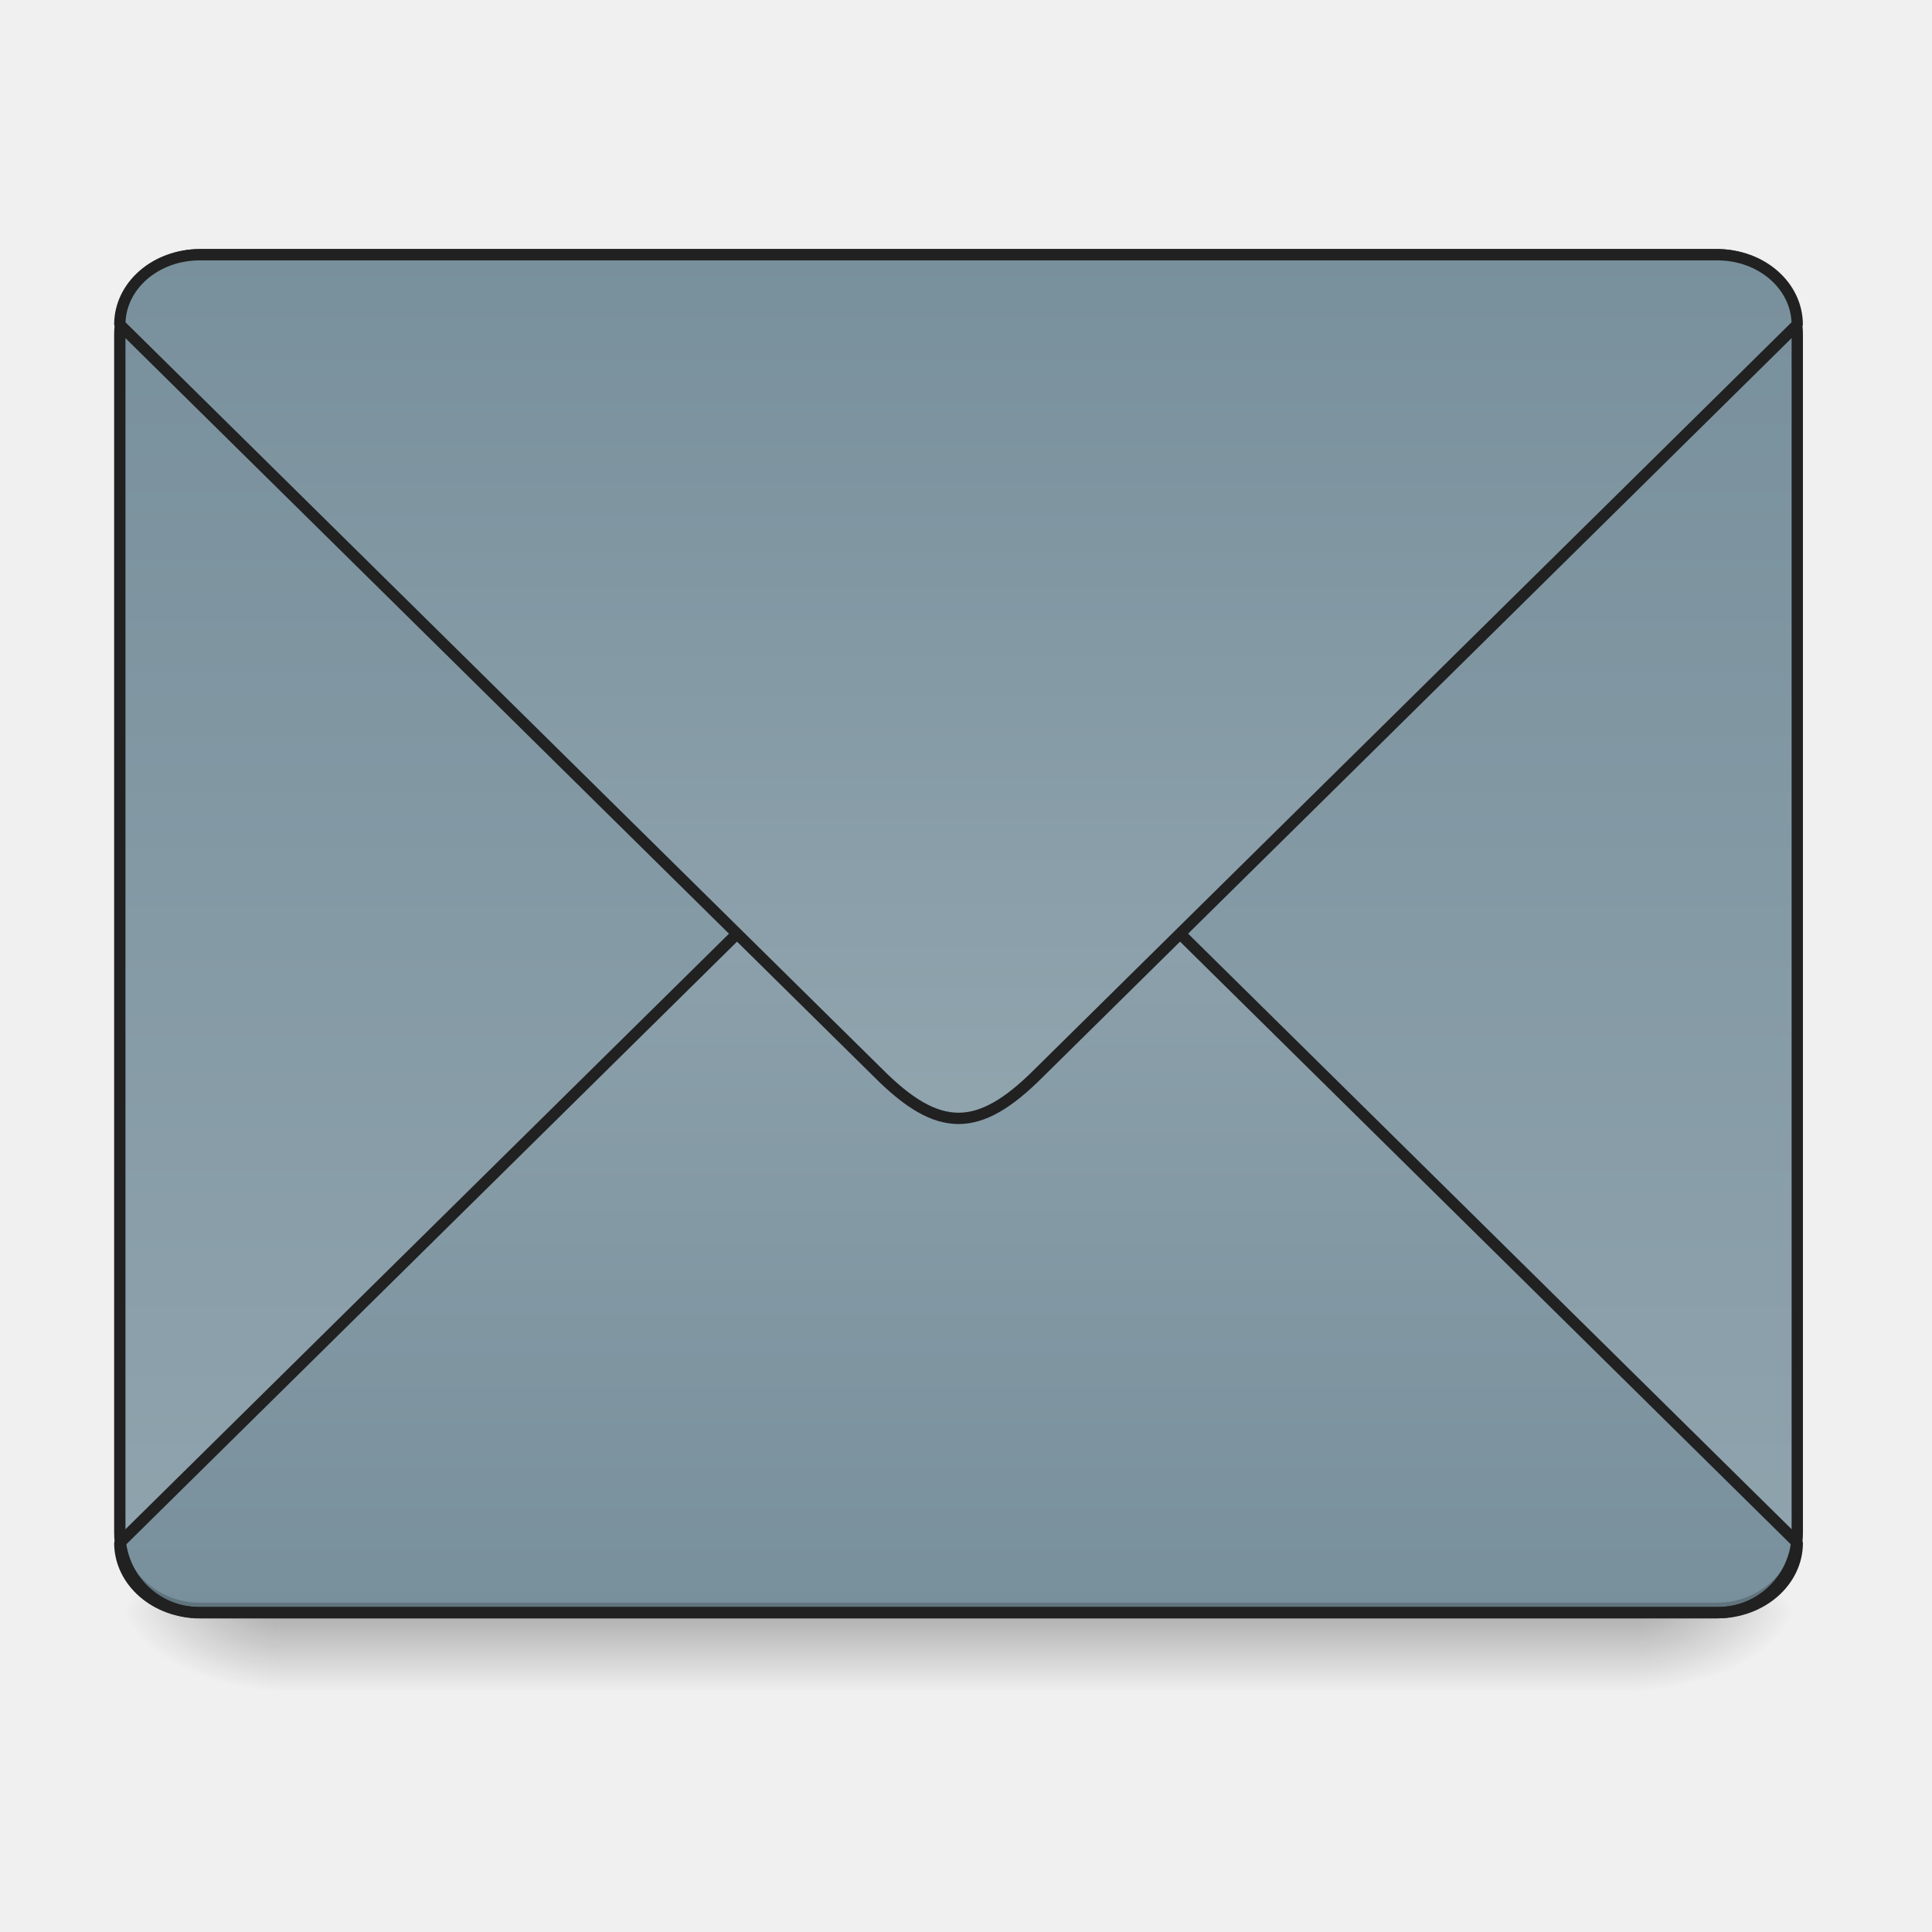
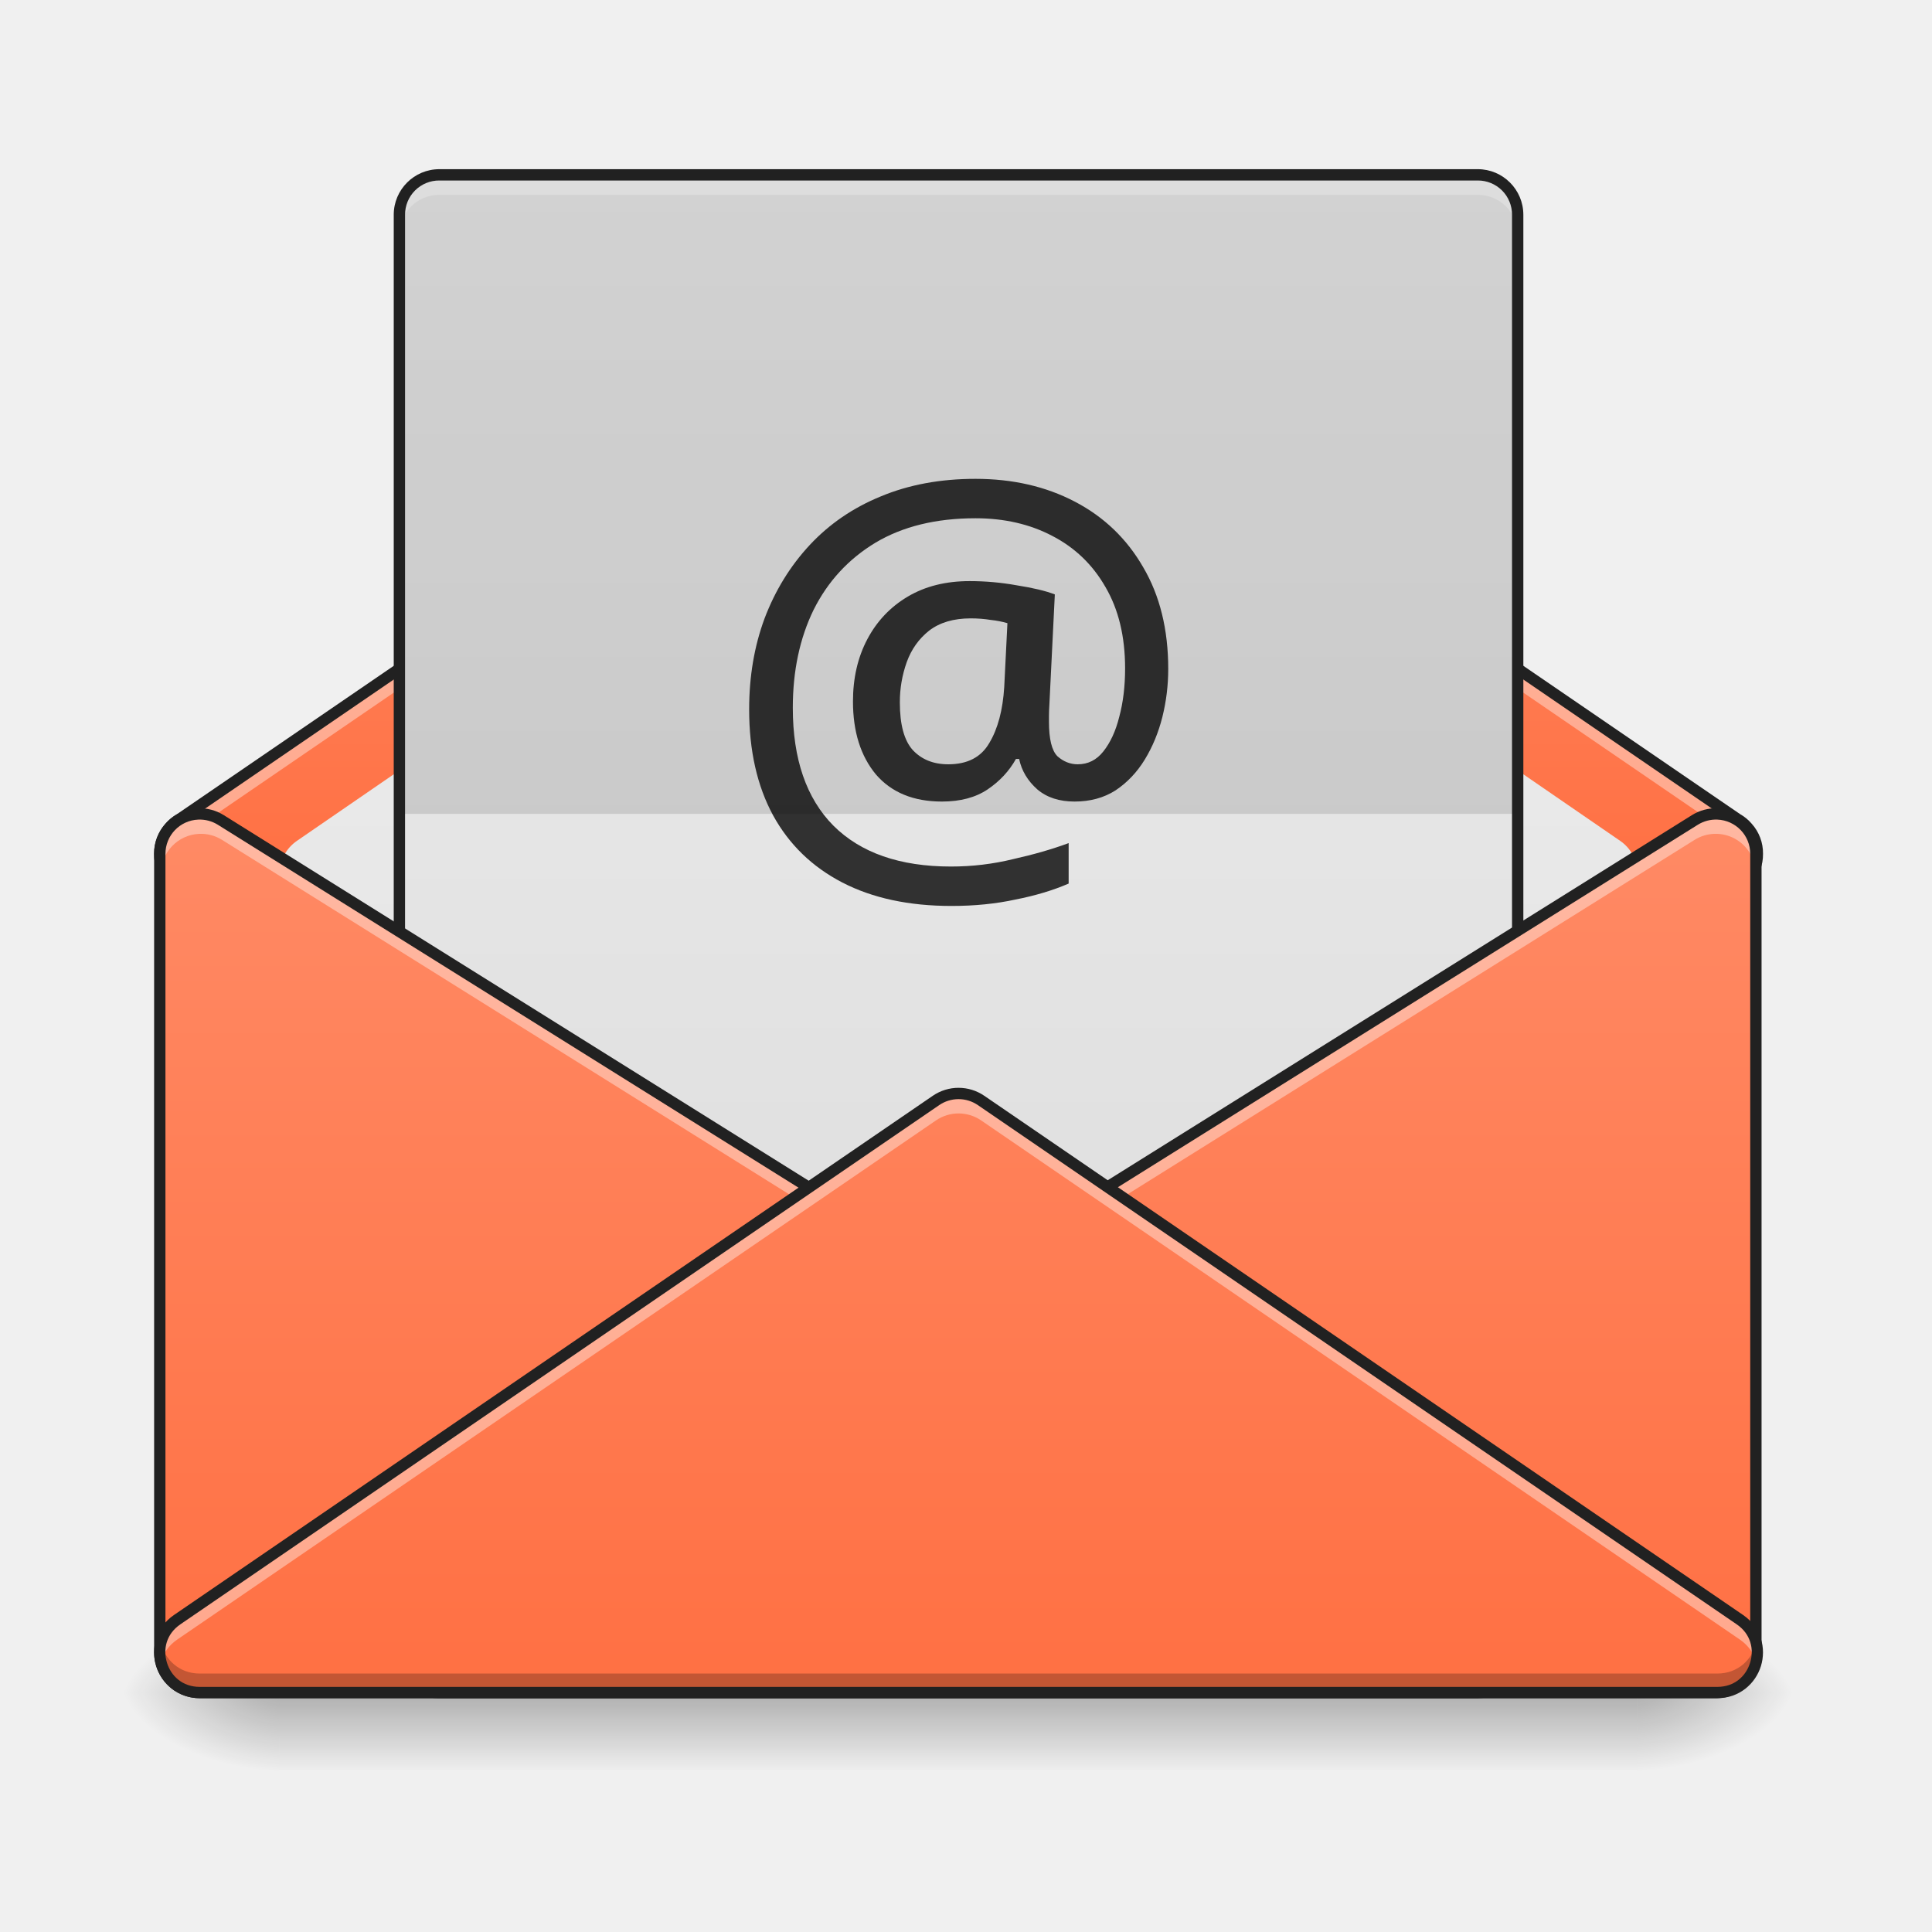
<svg xmlns="http://www.w3.org/2000/svg" width="256pt" height="256pt" viewBox="0 0 256 256">
  <defs>
-     <linearGradient id="a" gradientUnits="userSpaceOnUse" x1="254" y1="233.5" x2="254" y2="254.667" gradientTransform="matrix(.50005 0 0 .50005 0 96.926)">
+     <linearGradient id="a" gradientUnits="userSpaceOnUse" x1="254" y1="233.5" x2="254" y2="254.667" gradientTransform="matrix(.50005 0 0 .50005 -.077 107.51)">
      <stop offset="0" stop-opacity=".275" />
      <stop offset="1" stop-opacity="0" />
    </linearGradient>
-     <radialGradient id="b" gradientUnits="userSpaceOnUse" cx="450.909" cy="189.579" fx="450.909" fy="189.579" r="21.167" gradientTransform="matrix(0 -.62506 -1.1251 0 427.63 498.178)">
+     <radialGradient id="b" gradientUnits="userSpaceOnUse" cx="450.909" cy="189.579" fx="450.909" fy="189.579" r="21.167" gradientTransform="matrix(0 -.62506 -1.1251 0 427.552 508.763)">
      <stop offset="0" stop-opacity=".314" />
      <stop offset=".222" stop-opacity=".275" />
      <stop offset="1" stop-opacity="0" />
    </radialGradient>
-     <radialGradient id="c" gradientUnits="userSpaceOnUse" cx="450.909" cy="189.579" fx="450.909" fy="189.579" r="21.167" gradientTransform="matrix(0 .62506 1.1251 0 -173.605 -70.804)">
+     <radialGradient id="c" gradientUnits="userSpaceOnUse" cx="450.909" cy="189.579" fx="450.909" fy="189.579" r="21.167" gradientTransform="matrix(0 .62506 1.1251 0 -173.682 -60.22)">
      <stop offset="0" stop-opacity=".314" />
      <stop offset=".222" stop-opacity=".275" />
      <stop offset="1" stop-opacity="0" />
    </radialGradient>
-     <radialGradient id="d" gradientUnits="userSpaceOnUse" cx="450.909" cy="189.579" fx="450.909" fy="189.579" r="21.167" gradientTransform="matrix(0 -.62506 1.1251 0 -173.605 498.178)">
+     <radialGradient id="d" gradientUnits="userSpaceOnUse" cx="450.909" cy="189.579" fx="450.909" fy="189.579" r="21.167" gradientTransform="matrix(0 -.62506 1.1251 0 -173.682 508.763)">
      <stop offset="0" stop-opacity=".314" />
      <stop offset=".222" stop-opacity=".275" />
      <stop offset="1" stop-opacity="0" />
    </radialGradient>
-     <radialGradient id="e" gradientUnits="userSpaceOnUse" cx="450.909" cy="189.579" fx="450.909" fy="189.579" r="21.167" gradientTransform="matrix(0 .62506 -1.1251 0 427.63 -70.804)">
+     <radialGradient id="e" gradientUnits="userSpaceOnUse" cx="450.909" cy="189.579" fx="450.909" fy="189.579" r="21.167" gradientTransform="matrix(0 .62506 -1.1251 0 427.552 -60.22)">
      <stop offset="0" stop-opacity=".314" />
      <stop offset=".222" stop-opacity=".275" />
      <stop offset="1" stop-opacity="0" />
    </radialGradient>
-     <linearGradient id="f" gradientUnits="userSpaceOnUse" x1="305.955" y1="-31.877" x2="305.955" y2="-135.329" gradientTransform="matrix(.6028 0 0 1.7393 -46.832 269.13)">
-       <stop offset="0" stop-color="#90a4ae" />
-       <stop offset="1" stop-color="#78909c" />
+     <linearGradient id="f" gradientUnits="userSpaceOnUse" x1="254" y1="233.5" x2="254" y2="74.75" gradientTransform="matrix(.50005 0 0 .50005 0 1.664)">
+       <stop offset="0" stop-color="#ff7043" />
+       <stop offset="1" stop-color="#ff8a65" />
    </linearGradient>
-     <linearGradient id="g" gradientUnits="userSpaceOnUse" x1="960" y1="1095.118" x2="960" y2="255.118" gradientTransform="matrix(.26458 0 0 -.26458 0 279.833)">
-       <stop offset="0" stop-color="#90a4ae" />
-       <stop offset="1" stop-color="#78909c" />
+     <linearGradient id="g" gradientUnits="userSpaceOnUse" x1="254" y1="180.583" x2="254" y2="-110.458" gradientTransform="matrix(.50005 0 0 .50005 0 107.51)">
+       <stop offset="0" stop-color="#e0e0e0" />
+       <stop offset="1" stop-color="#eee" />
    </linearGradient>
-     <linearGradient id="h" gradientUnits="userSpaceOnUse" x1="960" y1="1095.118" x2="960" y2="255.118">
-       <stop offset="0" stop-color="#90a4ae" />
-       <stop offset="1" stop-color="#78909c" />
+     <linearGradient id="h" gradientUnits="userSpaceOnUse" x1="254" y1="127.667" x2="254" y2="-147.5" gradientTransform="matrix(.58339 0 0 .50005 -21.169 96.926)">
+       <stop offset="0" stop-color="#e0e0e0" />
+       <stop offset="1" stop-color="#eee" />
+     </linearGradient>
+     <linearGradient id="i" gradientUnits="userSpaceOnUse" x1="127" y1="233.5" x2="127" y2=".667" gradientTransform="matrix(.50005 0 0 .50005 0 107.51)">
+       <stop offset="0" stop-color="#ff7043" />
+       <stop offset="1" stop-color="#ff8a65" />
+     </linearGradient>
+     <linearGradient id="j" gradientUnits="userSpaceOnUse" x1="328.083" y1="233.5" x2="328.083" y2=".667" gradientTransform="matrix(.50005 0 0 .50005 0 107.51)">
+       <stop offset="0" stop-color="#ff7043" />
+       <stop offset="1" stop-color="#ff8a65" />
+     </linearGradient>
+     <linearGradient id="k" gradientUnits="userSpaceOnUse" x1="254" y1="233.5" x2="254" y2=".667" gradientTransform="matrix(.50005 0 0 .50005 0 107.51)">
+       <stop offset="0" stop-color="#ff7043" />
+       <stop offset="1" stop-color="#ff8a65" />
    </linearGradient>
  </defs>
-   <path d="M37.047 213.688H216.98v10.289H37.047zm0 0" fill="url(#a)" />
-   <path d="M216.98 213.688h21.168v-10.586H216.98zm0 0" fill="url(#b)" />
-   <path d="M37.047 213.688H15.875v10.582h21.172zm0 0" fill="url(#c)" />
-   <path d="M37.047 213.688H15.875v-10.586h21.172zm0 0" fill="url(#d)" />
-   <path d="M216.98 213.688h21.168v10.582H216.98zm0 0" fill="url(#e)" />
-   <path d="M26.46 33.754h201.102c5.848 0 10.586 4.738 10.586 10.582v158.766c0 5.847-4.738 10.585-10.585 10.585H26.46c-5.844 0-10.586-4.738-10.586-10.585V44.336c0-5.844 4.742-10.582 10.586-10.582zm0 0" fill="url(#f)" />
-   <path d="M52.917 212.334c-11.726 0-21.17-8.265-21.17-18.521L232.837-4.622c7.937-7.944 14.546-11.913 21.162-11.913 6.617 0 13.233 3.969 21.17 11.913l201.082 198.435c0 10.256-9.444 18.521-21.17 18.521zm0 0" transform="matrix(.50005 0 0 .50005 0 107.51)" fill="url(#g)" stroke-width="3" stroke-linecap="square" stroke-linejoin="bevel" stroke="#212121" />
-   <path d="M26.46 213.688a10.564 10.564 0 0 1-10.585-10.586v-1.32a10.561 10.561 0 0 0 10.586 10.581h201.101a10.561 10.561 0 0 0 10.586-10.582v1.32a10.564 10.564 0 0 1-10.585 10.587zm0 0" fill-opacity=".196" />
-   <path d="M26.46 33.754a10.561 10.561 0 0 0-10.585 10.582v1.324c0-5.863 4.723-10.594 10.586-10.582h201.101c5.864-.012 10.586 4.719 10.586 10.582v-1.324a10.561 10.561 0 0 0-10.585-10.582zm0 0" fill="#e6e6e6" fill-opacity=".937" />
-   <path d="M26.46 33.004c-6.265 0-11.335 5.066-11.335 11.332v158.766a11.33 11.33 0 0 0 11.336 11.335h201.101a11.33 11.33 0 0 0 11.336-11.335V44.336c0-6.266-5.07-11.332-11.335-11.332zm0 1.5h201.102a9.796 9.796 0 0 1 9.836 9.832v158.766a9.8 9.8 0 0 1-9.835 9.835H26.46a9.8 9.8 0 0 1-9.836-9.835V44.336a9.796 9.796 0 0 1 9.836-9.832zm0 0" fill="#212121" />
-   <path d="M200 255.123c-44.316 0-80.011 31.208-80.011 70.003l760.025 749.988c29.998 29.997 54.976 44.996 79.983 44.996 25.007 0 50.015-14.999 80.012-44.996l759.996-749.988c0-38.795-35.695-70.003-80.012-70.003zm0 0" transform="scale(.1323)" fill="url(#h)" stroke-width="11.339" stroke-linecap="square" stroke-linejoin="bevel" stroke="#212121" />
+   <path d="M36.969 224.27h179.933v10.292H36.97zm0 0" fill="url(#a)" />
+   <path d="M216.902 224.27h21.168v-10.583h-21.168zm0 0" fill="url(#b)" />
+   <path d="M36.969 224.27H15.8v10.585h21.168zm0 0" fill="url(#c)" />
+   <path d="M36.969 224.27H15.8v-10.583h21.168zm0 0" fill="url(#d)" />
+   <path d="M216.902 224.27h21.168v10.585h-21.168zm0 0" fill="url(#e)" />
+   <path d="M127.012 39.047a5.28 5.28 0 0 0-2.985.922l-100.18 68.543c-.527.297-.988.68-1.37 1.125a5.092 5.092 0 0 0-1.313 3.5 5.075 5.075 0 0 0 1.313 3.496c.382.445.84.828 1.37 1.125l100.18 68.543a5.283 5.283 0 0 0 5.973 0l100.176-68.543a4.99 4.99 0 0 0 1.379-1.133s.004 0 .004-.004a5.078 5.078 0 0 0 1.3-3.484 5.088 5.088 0 0 0-1.3-3.489s-.004 0-.004-.003a5.133 5.133 0 0 0-1.38-1.133L130 39.969a5.301 5.301 0 0 0-2.988-.922zm0 0" fill="url(#f)" />
+   <path d="M127.023 52.277a5.305 5.305 0 0 0-3.007.934L39.34 111.42c-2.844 1.958-3.082 6.067-.485 8.34l84.676 74.09a5.285 5.285 0 0 0 6.965 0l84.676-74.09c2.594-2.273 2.355-6.382-.488-8.34l-84.676-58.21a5.29 5.29 0 0 0-2.985-.934zm0 0" fill="url(#g)" />
+   <path d="M127.012 39.047a5.28 5.28 0 0 0-2.985.922l-100.18 68.543c-.527.297-.988.68-1.37 1.125a5.092 5.092 0 0 0-1.313 3.5c-.004.441.047.886.152 1.32a5.06 5.06 0 0 1 1.16-2.172 5.118 5.118 0 0 1 1.372-1.125l100.18-68.543a5.275 5.275 0 0 1 5.973 0l100.175 68.543a4.99 4.99 0 0 1 1.383 1.137 5.036 5.036 0 0 1 1.148 2.16c.11-.434.16-.879.152-1.32a5.088 5.088 0 0 0-1.3-3.489s-.004 0-.004-.003a5.133 5.133 0 0 0-1.38-1.133L130 39.969a5.301 5.301 0 0 0-2.988-.922zm0 0" fill="#fff" fill-opacity=".392" />
+   <path d="M127.012 38.297a6.04 6.04 0 0 0-3.41 1.055L23.426 107.895l.054-.036a5.773 5.773 0 0 0-1.566 1.286 5.856 5.856 0 0 0-1.5 3.992 5.862 5.862 0 0 0 1.5 3.992c.434.504.961.945 1.566 1.285l-.058-.035 100.18 68.543a6.04 6.04 0 0 0 6.82 0l100.18-68.543-.059.035a5.866 5.866 0 0 0 1.578-1.297 5.847 5.847 0 0 0 1.488-3.98 5.84 5.84 0 0 0-1.488-3.98 5.794 5.794 0 0 0-1.578-1.298l.059.036-100.18-68.543a6.032 6.032 0 0 0-3.41-1.055zm0 1.5c.914 0 1.808.273 2.562.793l100.18 68.543a.666.666 0 0 0 .055.035c.453.254.847.582 1.175.965.036.039.036.043.004.004a4.343 4.343 0 0 1 1.121 2.992c.012 1.074-.332 2.125-1.109 2.992a4.36 4.36 0 0 1-1.191.984l-.055.036-100.18 68.543a4.543 4.543 0 0 1-5.125 0L24.27 117.14c-.015-.012-.035-.024-.054-.036a4.371 4.371 0 0 1-1.172-.96 4.345 4.345 0 0 1-1.129-3c-.012-1.079.336-2.133 1.121-3.004a4.28 4.28 0 0 1 1.18-.973c.02-.012.039-.023.055-.035L124.45 40.59a4.514 4.514 0 0 1 2.562-.793zm0 0" fill="#212121" />
+   <path d="M58.215 23.168h137.594a5.292 5.292 0 0 1 5.293 5.293v127.012a5.292 5.292 0 0 1-5.293 5.293H58.215a5.295 5.295 0 0 1-5.293-5.293V28.46a5.295 5.295 0 0 1 5.293-5.293zm0 0" fill="url(#h)" />
+   <path d="M154.797 88.64c0 2.165-.258 4.282-.774 6.352-.52 2.07-1.296 3.953-2.328 5.645-1.035 1.695-2.332 3.058-3.882 4.093-1.551.989-3.364 1.48-5.434 1.48-2.024 0-3.668-.538-4.938-1.62-1.273-1.13-2.07-2.469-2.402-4.024h-.422c-.894 1.602-2.14 2.942-3.738 4.024-1.602 1.082-3.625 1.62-6.07 1.62-3.762 0-6.68-1.198-8.75-3.597-2.024-2.445-3.036-5.668-3.036-9.668 0-3.105.637-5.855 1.907-8.254 1.27-2.398 3.058-4.28 5.363-5.644 2.305-1.367 5.035-2.047 8.184-2.047 2.117 0 4.21.188 6.28.563 2.118.332 3.79.73 5.013 1.199l-.708 14.324c-.046.754-.07 1.344-.07 1.766v.777c0 2.305.375 3.832 1.13 4.586.8.703 1.694 1.058 2.679 1.058 1.367 0 2.496-.566 3.39-1.695.938-1.176 1.645-2.703 2.114-4.586.52-1.93.777-4.07.777-6.422 0-4.234-.871-7.832-2.61-10.797-1.695-2.96-4.046-5.218-7.058-6.773-2.96-1.55-6.348-2.328-10.16-2.328-5.223 0-9.645 1.082-13.266 3.246-3.574 2.164-6.304 5.129-8.183 8.89-1.836 3.766-2.754 8.094-2.754 12.985 0 6.773 1.789 11.973 5.363 15.594 3.621 3.62 8.82 5.433 15.594 5.433 2.824 0 5.574-.328 8.258-.988 2.726-.61 5.172-1.316 7.336-2.117v5.363c-2.067.895-4.422 1.602-7.055 2.117-2.586.563-5.41.848-8.469.848-5.644 0-10.465-1.035-14.465-3.106-3.996-2.07-7.054-5.035-9.172-8.89-2.117-3.906-3.175-8.586-3.175-14.043 0-4.375.683-8.395 2.046-12.067 1.41-3.714 3.41-6.96 5.997-9.738 2.59-2.773 5.714-4.914 9.386-6.418 3.715-1.554 7.903-2.332 12.559-2.332 4.941 0 9.34 1.012 13.195 3.035 3.86 2.024 6.867 4.918 9.031 8.68 2.211 3.762 3.317 8.258 3.317 13.477zm-35.563 4.446c0 2.918.567 5.012 1.696 6.281 1.175 1.27 2.75 1.906 4.726 1.906 2.54 0 4.352-.941 5.434-2.824 1.129-1.883 1.785-4.351 1.976-7.41l.422-8.465a12.066 12.066 0 0 0-2.187-.426c-.848-.14-1.742-.21-2.68-.21-2.258 0-4.094.542-5.504 1.624-1.367 1.083-2.351 2.47-2.965 4.16a15.648 15.648 0 0 0-.918 5.364zm0 0" fill-opacity=".784" />
+   <path d="M58.215 23.168a5.28 5.28 0 0 0-5.293 5.293v79.383h148.18V28.46a5.28 5.28 0 0 0-5.293-5.293zm0 0" fill-opacity=".118" />
+   <path d="M58.215 23.168a5.28 5.28 0 0 0-5.293 5.293v2.644c0-2.93 2.36-5.289 5.293-5.289h137.594a5.279 5.279 0 0 1 5.293 5.29V28.46a5.28 5.28 0 0 0-5.293-5.293zm0 0" fill="#fff" fill-opacity=".235" />
+   <path d="M58.215 22.418a6.045 6.045 0 0 0-6.043 6.043v127.012a6.045 6.045 0 0 0 6.043 6.043h137.597a6.044 6.044 0 0 0 6.04-6.043V28.46a6.044 6.044 0 0 0-6.04-6.043zm0 1.5h137.597a4.514 4.514 0 0 1 4.54 4.543v127.012a4.514 4.514 0 0 1-4.54 4.543H58.215a4.515 4.515 0 0 1-4.543-4.543V28.46a4.515 4.515 0 0 1 4.543-4.543zm0 0" fill="#212121" />
+   <path d="M26.242 107.852a5.29 5.29 0 0 0-5.07 5.285V218.98a5.29 5.29 0 0 0 5.289 5.29h169.351c5.31-.004 7.305-6.958 2.801-9.778L29.266 108.652a5.293 5.293 0 0 0-3.024-.8zm0 0" fill="url(#i)" />
+   <path d="M227.563 107.852a5.288 5.288 0 0 1 5.07 5.285V218.98a5.29 5.29 0 0 1-5.29 5.29H57.997c-5.312-.004-7.309-6.958-2.805-9.778l169.348-105.84a5.302 5.302 0 0 1 3.024-.8zm0 0" fill="url(#j)" />
+   <path d="M26.602 107.848a5.257 5.257 0 0 1 2.82.804l169.351 105.844c2.184 1.363 2.84 3.703 2.329 5.754-.309-1.203-1.063-2.324-2.329-3.117L29.422 111.289a5.281 5.281 0 0 0-3.02-.8 5.29 5.29 0 0 0-5.07 5.284v-2.636a5.288 5.288 0 0 1 5.07-5.285c.067-.004.133-.004.2-.004zm0 0" fill="#fff" fill-opacity=".392" />
+   <path d="M26.21 107.102c-3.226.136-5.788 2.804-5.788 6.035V218.98c0 3.325 2.71 6.04 6.039 6.04h169.351c2.981-.004 5.122-2.004 5.801-4.375.68-2.375-.074-5.204-2.601-6.786L29.66 108.016a6.037 6.037 0 0 0-3.45-.914zm.063 1.5c.915-.04 1.817.199 2.594.683L198.215 215.13c1.976 1.234 2.476 3.293 1.957 5.101-.52 1.81-2.031 3.286-4.36 3.29H26.462a4.528 4.528 0 0 1-4.54-4.54V113.137a4.528 4.528 0 0 1 4.352-4.535zm0 0" fill="#212121" />
+   <path d="M227.363 107.848a5.28 5.28 0 0 0-2.824.804L55.191 214.496c-2.183 1.363-2.84 3.703-2.328 5.754.309-1.203 1.059-2.324 2.328-3.117L224.54 111.289a5.29 5.29 0 0 1 8.094 4.484v-2.636a5.288 5.288 0 0 0-5.07-5.285c-.067-.004-.133-.004-.2-.004zm0 0" fill="#fff" fill-opacity=".392" />
+   <path d="M227.625 107.102c3.227.136 5.79 2.804 5.79 6.035V218.98c0 3.325-2.712 6.04-6.04 6.04H58.027c-2.984-.004-5.125-2.004-5.804-4.375-.68-2.375.074-5.204 2.601-6.786l169.352-105.843a6.037 6.037 0 0 1 3.449-.914zm-.063 1.5c-.914-.04-1.816.199-2.593.683L55.62 215.13c-1.976 1.234-2.476 3.293-1.957 5.101.52 1.81 2.031 3.286 4.363 3.29h169.348a4.528 4.528 0 0 0 4.54-4.54V113.137a4.528 4.528 0 0 0-4.352-4.535zm0 0" fill="#212121" />
+   <path d="M127.012 144.89a5.283 5.283 0 0 0-2.985.926L23.473 214.613c-4.29 2.938-2.211 9.653 2.988 9.657h201.101c5.2-.004 7.278-6.72 2.989-9.657L130 145.816a5.305 5.305 0 0 0-2.988-.925zm0 0" fill="url(#k)" />
+   <path d="M127.012 144.89a5.283 5.283 0 0 0-2.985.926L23.473 214.613c-2.043 1.403-2.641 3.66-2.145 5.64.297-1.136.988-2.202 2.145-2.995l100.554-68.801a5.301 5.301 0 0 1 5.973 0l100.55 68.8c1.157.794 1.852 1.86 2.145 2.997.496-1.98-.101-4.238-2.144-5.64L130 145.815a5.305 5.305 0 0 0-2.988-.925zm0 0" fill="#fff" fill-opacity=".392" />
+   <path d="M21.313 217.676c-.75 3.058 1.378 6.59 5.148 6.594h201.101c3.77-.004 5.899-3.536 5.149-6.594-.527 2.199-2.402 4.074-5.149 4.078H26.462c-2.746-.004-4.621-1.879-5.148-4.078zm0 0" fill-opacity=".235" />
+   <path d="M127.012 144.14a6.04 6.04 0 0 0-3.41 1.055L23.05 213.996c-2.41 1.649-3.078 4.445-2.36 6.766.72 2.324 2.848 4.254 5.77 4.258h201.101c2.922-.004 5.051-1.934 5.77-4.254.719-2.325.055-5.121-2.36-6.77l-100.55-68.8a6.032 6.032 0 0 0-3.41-1.055zm0 1.5c.914 0 1.808.278 2.562.794l100.551 68.8c1.879 1.286 2.32 3.317 1.773 5.086-.546 1.77-2.058 3.196-4.335 3.2H26.46c-2.277-.004-3.79-1.43-4.336-3.2-.547-1.77-.105-3.8 1.773-5.086l100.551-68.8a4.543 4.543 0 0 1 2.563-.793zm0 0" fill="#212121" />
</svg>
